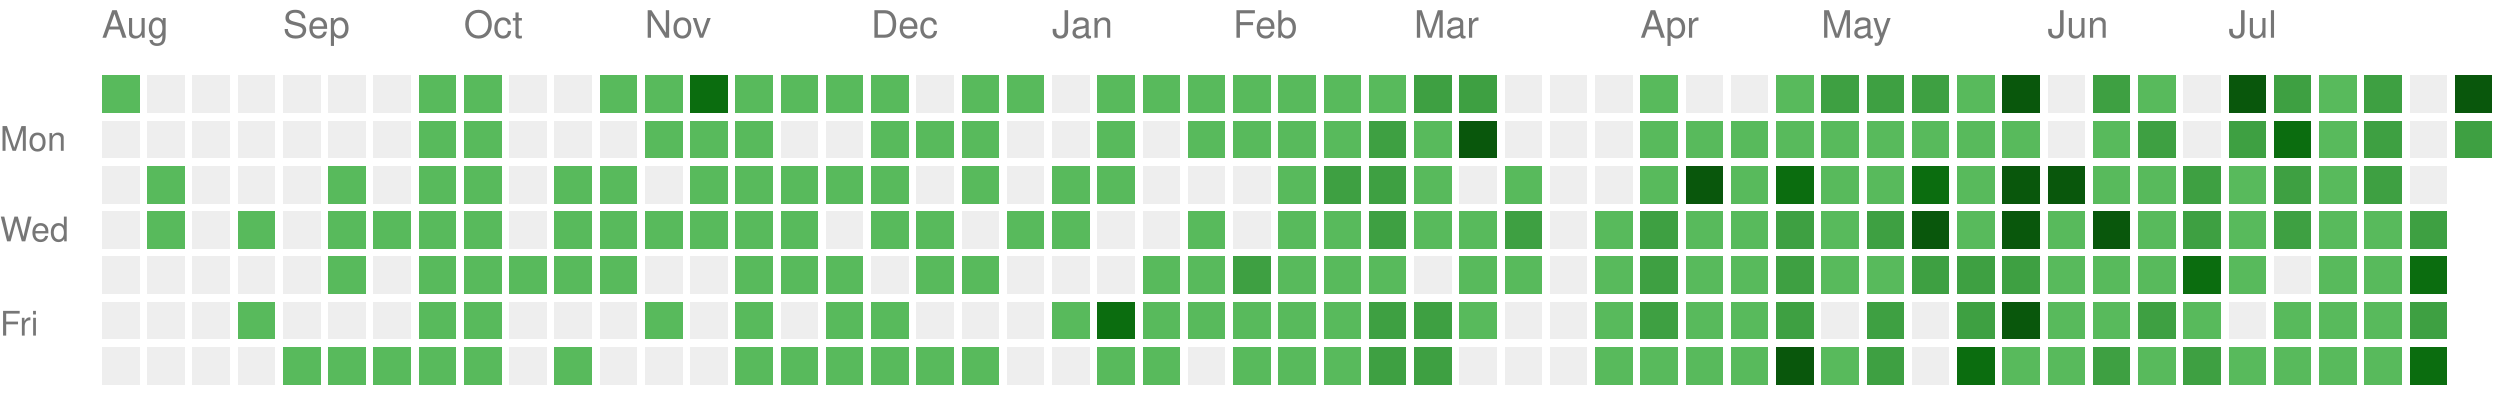
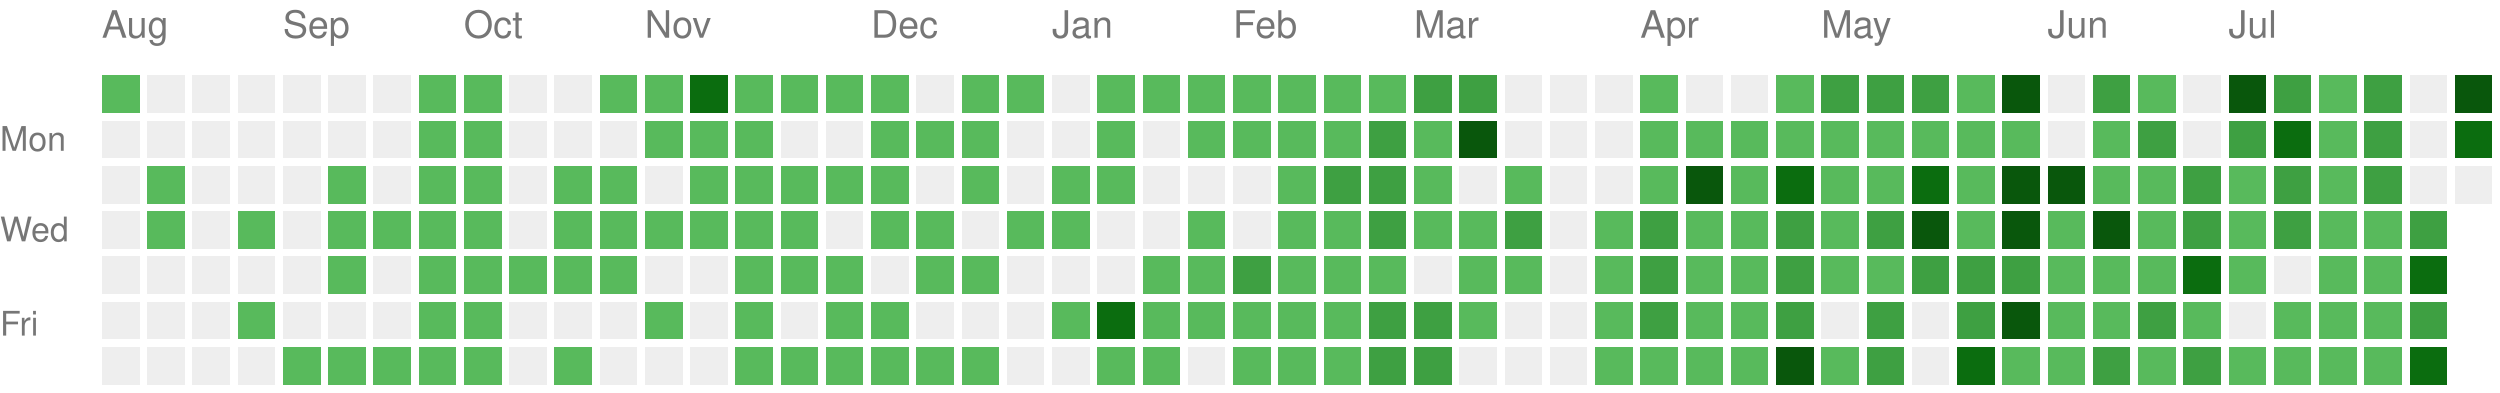
<svg xmlns="http://www.w3.org/2000/svg" version="1.1" width="663" height="104">
  <rect style="fill:#58ba5c;shape-rendering:crispedges;" data-score="1" data-date="2025-08-10" x="27" y="20" width="10" height="10" />
  <rect style="fill:#EEEEEE;shape-rendering:crispedges;" data-score="0" data-date="2025-08-17" x="39" y="20" width="10" height="10" />
  <rect style="fill:#EEEEEE;shape-rendering:crispedges;" data-score="0" data-date="2025-08-24" x="51" y="20" width="10" height="10" />
  <rect style="fill:#EEEEEE;shape-rendering:crispedges;" data-score="0" data-date="2025-08-31" x="63" y="20" width="10" height="10" />
  <rect style="fill:#EEEEEE;shape-rendering:crispedges;" data-score="0" data-date="2025-09-07" x="75" y="20" width="10" height="10" />
  <rect style="fill:#EEEEEE;shape-rendering:crispedges;" data-score="0" data-date="2025-09-14" x="87" y="20" width="10" height="10" />
  <rect style="fill:#EEEEEE;shape-rendering:crispedges;" data-score="0" data-date="2025-09-21" x="99" y="20" width="10" height="10" />
  <rect style="fill:#58ba5c;shape-rendering:crispedges;" data-score="1" data-date="2025-09-28" x="111" y="20" width="10" height="10" />
  <rect style="fill:#58ba5c;shape-rendering:crispedges;" data-score="1" data-date="2025-10-05" x="123" y="20" width="10" height="10" />
  <rect style="fill:#EEEEEE;shape-rendering:crispedges;" data-score="0" data-date="2025-10-12" x="135" y="20" width="10" height="10" />
  <rect style="fill:#EEEEEE;shape-rendering:crispedges;" data-score="0" data-date="2025-10-19" x="147" y="20" width="10" height="10" />
  <rect style="fill:#58ba5c;shape-rendering:crispedges;" data-score="1" data-date="2025-10-26" x="159" y="20" width="10" height="10" />
  <rect style="fill:#58ba5c;shape-rendering:crispedges;" data-score="1" data-date="2025-11-02" x="171" y="20" width="10" height="10" />
  <rect style="fill:#0b6d0f;shape-rendering:crispedges;" data-score="3" data-date="2025-11-09" x="183" y="20" width="10" height="10" />
  <rect style="fill:#58ba5c;shape-rendering:crispedges;" data-score="1" data-date="2025-11-16" x="195" y="20" width="10" height="10" />
  <rect style="fill:#58ba5c;shape-rendering:crispedges;" data-score="1" data-date="2025-11-23" x="207" y="20" width="10" height="10" />
  <rect style="fill:#58ba5c;shape-rendering:crispedges;" data-score="1" data-date="2025-11-30" x="219" y="20" width="10" height="10" />
  <rect style="fill:#58ba5c;shape-rendering:crispedges;" data-score="1" data-date="2025-12-07" x="231" y="20" width="10" height="10" />
  <rect style="fill:#EEEEEE;shape-rendering:crispedges;" data-score="0" data-date="2025-12-14" x="243" y="20" width="10" height="10" />
  <rect style="fill:#58ba5c;shape-rendering:crispedges;" data-score="1" data-date="2025-12-21" x="255" y="20" width="10" height="10" />
  <rect style="fill:#58ba5c;shape-rendering:crispedges;" data-score="1" data-date="2025-12-28" x="267" y="20" width="10" height="10" />
  <rect style="fill:#EEEEEE;shape-rendering:crispedges;" data-score="0" data-date="2026-01-04" x="279" y="20" width="10" height="10" />
  <rect style="fill:#58ba5c;shape-rendering:crispedges;" data-score="1" data-date="2026-01-11" x="291" y="20" width="10" height="10" />
  <rect style="fill:#58ba5c;shape-rendering:crispedges;" data-score="1" data-date="2026-01-18" x="303" y="20" width="10" height="10" />
  <rect style="fill:#58ba5c;shape-rendering:crispedges;" data-score="1" data-date="2026-01-25" x="315" y="20" width="10" height="10" />
  <rect style="fill:#58ba5c;shape-rendering:crispedges;" data-score="1" data-date="2026-02-01" x="327" y="20" width="10" height="10" />
  <rect style="fill:#58ba5c;shape-rendering:crispedges;" data-score="1" data-date="2026-02-08" x="339" y="20" width="10" height="10" />
  <rect style="fill:#58ba5c;shape-rendering:crispedges;" data-score="1" data-date="2026-02-15" x="351" y="20" width="10" height="10" />
  <rect style="fill:#58ba5c;shape-rendering:crispedges;" data-score="1" data-date="2026-02-22" x="363" y="20" width="10" height="10" />
  <rect style="fill:#3ea042;shape-rendering:crispedges;" data-score="2" data-date="2026-03-01" x="375" y="20" width="10" height="10" />
  <rect style="fill:#3ea042;shape-rendering:crispedges;" data-score="2" data-date="2026-03-08" x="387" y="20" width="10" height="10" />
  <rect style="fill:#EEEEEE;shape-rendering:crispedges;" data-score="0" data-date="2026-03-15" x="399" y="20" width="10" height="10" />
  <rect style="fill:#EEEEEE;shape-rendering:crispedges;" data-score="0" data-date="2026-03-22" x="411" y="20" width="10" height="10" />
  <rect style="fill:#EEEEEE;shape-rendering:crispedges;" data-score="0" data-date="2026-03-29" x="423" y="20" width="10" height="10" />
  <rect style="fill:#58ba5c;shape-rendering:crispedges;" data-score="1" data-date="2026-04-05" x="435" y="20" width="10" height="10" />
  <rect style="fill:#EEEEEE;shape-rendering:crispedges;" data-score="0" data-date="2026-04-12" x="447" y="20" width="10" height="10" />
  <rect style="fill:#EEEEEE;shape-rendering:crispedges;" data-score="0" data-date="2026-04-19" x="459" y="20" width="10" height="10" />
  <rect style="fill:#58ba5c;shape-rendering:crispedges;" data-score="1" data-date="2026-04-26" x="471" y="20" width="10" height="10" />
  <rect style="fill:#3ea042;shape-rendering:crispedges;" data-score="2" data-date="2026-05-03" x="483" y="20" width="10" height="10" />
  <rect style="fill:#3ea042;shape-rendering:crispedges;" data-score="2" data-date="2026-05-10" x="495" y="20" width="10" height="10" />
  <rect style="fill:#3ea042;shape-rendering:crispedges;" data-score="2" data-date="2026-05-17" x="507" y="20" width="10" height="10" />
  <rect style="fill:#58ba5c;shape-rendering:crispedges;" data-score="1" data-date="2026-05-24" x="519" y="20" width="10" height="10" />
  <rect style="fill:#09570c;shape-rendering:crispedges;" data-score="4" data-date="2026-05-31" x="531" y="20" width="10" height="10" />
  <rect style="fill:#EEEEEE;shape-rendering:crispedges;" data-score="0" data-date="2026-06-07" x="543" y="20" width="10" height="10" />
  <rect style="fill:#3ea042;shape-rendering:crispedges;" data-score="2" data-date="2026-06-14" x="555" y="20" width="10" height="10" />
  <rect style="fill:#58ba5c;shape-rendering:crispedges;" data-score="1" data-date="2026-06-21" x="567" y="20" width="10" height="10" />
  <rect style="fill:#EEEEEE;shape-rendering:crispedges;" data-score="0" data-date="2026-06-28" x="579" y="20" width="10" height="10" />
  <rect style="fill:#09570c;shape-rendering:crispedges;" data-score="4" data-date="2026-07-05" x="591" y="20" width="10" height="10" />
  <rect style="fill:#3ea042;shape-rendering:crispedges;" data-score="2" data-date="2026-07-12" x="603" y="20" width="10" height="10" />
  <rect style="fill:#58ba5c;shape-rendering:crispedges;" data-score="1" data-date="2026-07-19" x="615" y="20" width="10" height="10" />
  <rect style="fill:#3ea042;shape-rendering:crispedges;" data-score="2" data-date="2026-07-26" x="627" y="20" width="10" height="10" />
  <rect style="fill:#EEEEEE;shape-rendering:crispedges;" data-score="0" data-date="2026-08-02" x="639" y="20" width="10" height="10" />
  <rect style="fill:#09570c;shape-rendering:crispedges;" data-score="4" data-date="2026-08-09" x="651" y="20" width="10" height="10" />
  <rect style="fill:#EEEEEE;shape-rendering:crispedges;" data-score="0" data-date="2025-08-11" x="27" y="32" width="10" height="10" />
  <rect style="fill:#EEEEEE;shape-rendering:crispedges;" data-score="0" data-date="2025-08-18" x="39" y="32" width="10" height="10" />
  <rect style="fill:#EEEEEE;shape-rendering:crispedges;" data-score="0" data-date="2025-08-25" x="51" y="32" width="10" height="10" />
  <rect style="fill:#EEEEEE;shape-rendering:crispedges;" data-score="0" data-date="2025-09-01" x="63" y="32" width="10" height="10" />
  <rect style="fill:#EEEEEE;shape-rendering:crispedges;" data-score="0" data-date="2025-09-08" x="75" y="32" width="10" height="10" />
  <rect style="fill:#EEEEEE;shape-rendering:crispedges;" data-score="0" data-date="2025-09-15" x="87" y="32" width="10" height="10" />
  <rect style="fill:#EEEEEE;shape-rendering:crispedges;" data-score="0" data-date="2025-09-22" x="99" y="32" width="10" height="10" />
  <rect style="fill:#58ba5c;shape-rendering:crispedges;" data-score="1" data-date="2025-09-29" x="111" y="32" width="10" height="10" />
  <rect style="fill:#58ba5c;shape-rendering:crispedges;" data-score="1" data-date="2025-10-06" x="123" y="32" width="10" height="10" />
  <rect style="fill:#EEEEEE;shape-rendering:crispedges;" data-score="0" data-date="2025-10-13" x="135" y="32" width="10" height="10" />
  <rect style="fill:#EEEEEE;shape-rendering:crispedges;" data-score="0" data-date="2025-10-20" x="147" y="32" width="10" height="10" />
  <rect style="fill:#EEEEEE;shape-rendering:crispedges;" data-score="0" data-date="2025-10-27" x="159" y="32" width="10" height="10" />
  <rect style="fill:#58ba5c;shape-rendering:crispedges;" data-score="1" data-date="2025-11-03" x="171" y="32" width="10" height="10" />
  <rect style="fill:#58ba5c;shape-rendering:crispedges;" data-score="1" data-date="2025-11-10" x="183" y="32" width="10" height="10" />
  <rect style="fill:#58ba5c;shape-rendering:crispedges;" data-score="1" data-date="2025-11-17" x="195" y="32" width="10" height="10" />
  <rect style="fill:#EEEEEE;shape-rendering:crispedges;" data-score="0" data-date="2025-11-24" x="207" y="32" width="10" height="10" />
  <rect style="fill:#EEEEEE;shape-rendering:crispedges;" data-score="0" data-date="2025-12-01" x="219" y="32" width="10" height="10" />
  <rect style="fill:#58ba5c;shape-rendering:crispedges;" data-score="1" data-date="2025-12-08" x="231" y="32" width="10" height="10" />
  <rect style="fill:#58ba5c;shape-rendering:crispedges;" data-score="1" data-date="2025-12-15" x="243" y="32" width="10" height="10" />
  <rect style="fill:#58ba5c;shape-rendering:crispedges;" data-score="1" data-date="2025-12-22" x="255" y="32" width="10" height="10" />
  <rect style="fill:#EEEEEE;shape-rendering:crispedges;" data-score="0" data-date="2025-12-29" x="267" y="32" width="10" height="10" />
  <rect style="fill:#EEEEEE;shape-rendering:crispedges;" data-score="0" data-date="2026-01-05" x="279" y="32" width="10" height="10" />
  <rect style="fill:#58ba5c;shape-rendering:crispedges;" data-score="1" data-date="2026-01-12" x="291" y="32" width="10" height="10" />
  <rect style="fill:#EEEEEE;shape-rendering:crispedges;" data-score="0" data-date="2026-01-19" x="303" y="32" width="10" height="10" />
  <rect style="fill:#58ba5c;shape-rendering:crispedges;" data-score="1" data-date="2026-01-26" x="315" y="32" width="10" height="10" />
  <rect style="fill:#58ba5c;shape-rendering:crispedges;" data-score="1" data-date="2026-02-02" x="327" y="32" width="10" height="10" />
  <rect style="fill:#58ba5c;shape-rendering:crispedges;" data-score="1" data-date="2026-02-09" x="339" y="32" width="10" height="10" />
  <rect style="fill:#58ba5c;shape-rendering:crispedges;" data-score="1" data-date="2026-02-16" x="351" y="32" width="10" height="10" />
  <rect style="fill:#3ea042;shape-rendering:crispedges;" data-score="2" data-date="2026-02-23" x="363" y="32" width="10" height="10" />
  <rect style="fill:#58ba5c;shape-rendering:crispedges;" data-score="1" data-date="2026-03-02" x="375" y="32" width="10" height="10" />
  <rect style="fill:#09570c;shape-rendering:crispedges;" data-score="4" data-date="2026-03-09" x="387" y="32" width="10" height="10" />
  <rect style="fill:#EEEEEE;shape-rendering:crispedges;" data-score="0" data-date="2026-03-16" x="399" y="32" width="10" height="10" />
  <rect style="fill:#EEEEEE;shape-rendering:crispedges;" data-score="0" data-date="2026-03-23" x="411" y="32" width="10" height="10" />
  <rect style="fill:#EEEEEE;shape-rendering:crispedges;" data-score="0" data-date="2026-03-30" x="423" y="32" width="10" height="10" />
  <rect style="fill:#58ba5c;shape-rendering:crispedges;" data-score="1" data-date="2026-04-06" x="435" y="32" width="10" height="10" />
  <rect style="fill:#58ba5c;shape-rendering:crispedges;" data-score="1" data-date="2026-04-13" x="447" y="32" width="10" height="10" />
  <rect style="fill:#58ba5c;shape-rendering:crispedges;" data-score="1" data-date="2026-04-20" x="459" y="32" width="10" height="10" />
  <rect style="fill:#58ba5c;shape-rendering:crispedges;" data-score="1" data-date="2026-04-27" x="471" y="32" width="10" height="10" />
  <rect style="fill:#58ba5c;shape-rendering:crispedges;" data-score="1" data-date="2026-05-04" x="483" y="32" width="10" height="10" />
  <rect style="fill:#58ba5c;shape-rendering:crispedges;" data-score="1" data-date="2026-05-11" x="495" y="32" width="10" height="10" />
  <rect style="fill:#58ba5c;shape-rendering:crispedges;" data-score="1" data-date="2026-05-18" x="507" y="32" width="10" height="10" />
  <rect style="fill:#58ba5c;shape-rendering:crispedges;" data-score="1" data-date="2026-05-25" x="519" y="32" width="10" height="10" />
  <rect style="fill:#58ba5c;shape-rendering:crispedges;" data-score="1" data-date="2026-06-01" x="531" y="32" width="10" height="10" />
  <rect style="fill:#EEEEEE;shape-rendering:crispedges;" data-score="0" data-date="2026-06-08" x="543" y="32" width="10" height="10" />
  <rect style="fill:#58ba5c;shape-rendering:crispedges;" data-score="1" data-date="2026-06-15" x="555" y="32" width="10" height="10" />
  <rect style="fill:#3ea042;shape-rendering:crispedges;" data-score="2" data-date="2026-06-22" x="567" y="32" width="10" height="10" />
  <rect style="fill:#EEEEEE;shape-rendering:crispedges;" data-score="0" data-date="2026-06-29" x="579" y="32" width="10" height="10" />
  <rect style="fill:#3ea042;shape-rendering:crispedges;" data-score="2" data-date="2026-07-06" x="591" y="32" width="10" height="10" />
  <rect style="fill:#0b6d0f;shape-rendering:crispedges;" data-score="3" data-date="2026-07-13" x="603" y="32" width="10" height="10" />
  <rect style="fill:#58ba5c;shape-rendering:crispedges;" data-score="1" data-date="2026-07-20" x="615" y="32" width="10" height="10" />
  <rect style="fill:#3ea042;shape-rendering:crispedges;" data-score="2" data-date="2026-07-27" x="627" y="32" width="10" height="10" />
  <rect style="fill:#EEEEEE;shape-rendering:crispedges;" data-score="0" data-date="2026-08-03" x="639" y="32" width="10" height="10" />
-   <rect style="fill:#3ea042;shape-rendering:crispedges;" data-score="2" data-date="2026-08-10" x="651" y="32" width="10" height="10" />
+   <rect style="fill:#0b6d0f;shape-rendering:crispedges;" data-score="3" data-date="2026-08-10" x="651" y="32" width="10" height="10" />
  <rect style="fill:#EEEEEE;shape-rendering:crispedges;" data-score="0" data-date="2025-08-12" x="27" y="44" width="10" height="10" />
  <rect style="fill:#58ba5c;shape-rendering:crispedges;" data-score="1" data-date="2025-08-19" x="39" y="44" width="10" height="10" />
  <rect style="fill:#EEEEEE;shape-rendering:crispedges;" data-score="0" data-date="2025-08-26" x="51" y="44" width="10" height="10" />
  <rect style="fill:#EEEEEE;shape-rendering:crispedges;" data-score="0" data-date="2025-09-02" x="63" y="44" width="10" height="10" />
  <rect style="fill:#EEEEEE;shape-rendering:crispedges;" data-score="0" data-date="2025-09-09" x="75" y="44" width="10" height="10" />
  <rect style="fill:#58ba5c;shape-rendering:crispedges;" data-score="1" data-date="2025-09-16" x="87" y="44" width="10" height="10" />
  <rect style="fill:#EEEEEE;shape-rendering:crispedges;" data-score="0" data-date="2025-09-23" x="99" y="44" width="10" height="10" />
  <rect style="fill:#58ba5c;shape-rendering:crispedges;" data-score="1" data-date="2025-09-30" x="111" y="44" width="10" height="10" />
  <rect style="fill:#58ba5c;shape-rendering:crispedges;" data-score="1" data-date="2025-10-07" x="123" y="44" width="10" height="10" />
  <rect style="fill:#EEEEEE;shape-rendering:crispedges;" data-score="0" data-date="2025-10-14" x="135" y="44" width="10" height="10" />
  <rect style="fill:#58ba5c;shape-rendering:crispedges;" data-score="1" data-date="2025-10-21" x="147" y="44" width="10" height="10" />
  <rect style="fill:#58ba5c;shape-rendering:crispedges;" data-score="1" data-date="2025-10-28" x="159" y="44" width="10" height="10" />
  <rect style="fill:#EEEEEE;shape-rendering:crispedges;" data-score="0" data-date="2025-11-04" x="171" y="44" width="10" height="10" />
  <rect style="fill:#58ba5c;shape-rendering:crispedges;" data-score="1" data-date="2025-11-11" x="183" y="44" width="10" height="10" />
  <rect style="fill:#58ba5c;shape-rendering:crispedges;" data-score="1" data-date="2025-11-18" x="195" y="44" width="10" height="10" />
  <rect style="fill:#58ba5c;shape-rendering:crispedges;" data-score="1" data-date="2025-11-25" x="207" y="44" width="10" height="10" />
  <rect style="fill:#58ba5c;shape-rendering:crispedges;" data-score="1" data-date="2025-12-02" x="219" y="44" width="10" height="10" />
  <rect style="fill:#58ba5c;shape-rendering:crispedges;" data-score="1" data-date="2025-12-09" x="231" y="44" width="10" height="10" />
  <rect style="fill:#EEEEEE;shape-rendering:crispedges;" data-score="0" data-date="2025-12-16" x="243" y="44" width="10" height="10" />
  <rect style="fill:#58ba5c;shape-rendering:crispedges;" data-score="1" data-date="2025-12-23" x="255" y="44" width="10" height="10" />
  <rect style="fill:#EEEEEE;shape-rendering:crispedges;" data-score="0" data-date="2025-12-30" x="267" y="44" width="10" height="10" />
  <rect style="fill:#58ba5c;shape-rendering:crispedges;" data-score="1" data-date="2026-01-06" x="279" y="44" width="10" height="10" />
  <rect style="fill:#58ba5c;shape-rendering:crispedges;" data-score="1" data-date="2026-01-13" x="291" y="44" width="10" height="10" />
  <rect style="fill:#EEEEEE;shape-rendering:crispedges;" data-score="0" data-date="2026-01-20" x="303" y="44" width="10" height="10" />
  <rect style="fill:#EEEEEE;shape-rendering:crispedges;" data-score="0" data-date="2026-01-27" x="315" y="44" width="10" height="10" />
  <rect style="fill:#EEEEEE;shape-rendering:crispedges;" data-score="0" data-date="2026-02-03" x="327" y="44" width="10" height="10" />
  <rect style="fill:#58ba5c;shape-rendering:crispedges;" data-score="1" data-date="2026-02-10" x="339" y="44" width="10" height="10" />
  <rect style="fill:#3ea042;shape-rendering:crispedges;" data-score="2" data-date="2026-02-17" x="351" y="44" width="10" height="10" />
  <rect style="fill:#3ea042;shape-rendering:crispedges;" data-score="2" data-date="2026-02-24" x="363" y="44" width="10" height="10" />
  <rect style="fill:#58ba5c;shape-rendering:crispedges;" data-score="1" data-date="2026-03-03" x="375" y="44" width="10" height="10" />
  <rect style="fill:#EEEEEE;shape-rendering:crispedges;" data-score="0" data-date="2026-03-10" x="387" y="44" width="10" height="10" />
  <rect style="fill:#58ba5c;shape-rendering:crispedges;" data-score="1" data-date="2026-03-17" x="399" y="44" width="10" height="10" />
  <rect style="fill:#EEEEEE;shape-rendering:crispedges;" data-score="0" data-date="2026-03-24" x="411" y="44" width="10" height="10" />
  <rect style="fill:#EEEEEE;shape-rendering:crispedges;" data-score="0" data-date="2026-03-31" x="423" y="44" width="10" height="10" />
  <rect style="fill:#58ba5c;shape-rendering:crispedges;" data-score="1" data-date="2026-04-07" x="435" y="44" width="10" height="10" />
  <rect style="fill:#09570c;shape-rendering:crispedges;" data-score="4" data-date="2026-04-14" x="447" y="44" width="10" height="10" />
  <rect style="fill:#58ba5c;shape-rendering:crispedges;" data-score="1" data-date="2026-04-21" x="459" y="44" width="10" height="10" />
  <rect style="fill:#0b6d0f;shape-rendering:crispedges;" data-score="3" data-date="2026-04-28" x="471" y="44" width="10" height="10" />
  <rect style="fill:#58ba5c;shape-rendering:crispedges;" data-score="1" data-date="2026-05-05" x="483" y="44" width="10" height="10" />
  <rect style="fill:#58ba5c;shape-rendering:crispedges;" data-score="1" data-date="2026-05-12" x="495" y="44" width="10" height="10" />
  <rect style="fill:#0b6d0f;shape-rendering:crispedges;" data-score="3" data-date="2026-05-19" x="507" y="44" width="10" height="10" />
  <rect style="fill:#58ba5c;shape-rendering:crispedges;" data-score="1" data-date="2026-05-26" x="519" y="44" width="10" height="10" />
  <rect style="fill:#09570c;shape-rendering:crispedges;" data-score="4" data-date="2026-06-02" x="531" y="44" width="10" height="10" />
  <rect style="fill:#09570c;shape-rendering:crispedges;" data-score="4" data-date="2026-06-09" x="543" y="44" width="10" height="10" />
  <rect style="fill:#58ba5c;shape-rendering:crispedges;" data-score="1" data-date="2026-06-16" x="555" y="44" width="10" height="10" />
  <rect style="fill:#58ba5c;shape-rendering:crispedges;" data-score="1" data-date="2026-06-23" x="567" y="44" width="10" height="10" />
  <rect style="fill:#3ea042;shape-rendering:crispedges;" data-score="2" data-date="2026-06-30" x="579" y="44" width="10" height="10" />
  <rect style="fill:#58ba5c;shape-rendering:crispedges;" data-score="1" data-date="2026-07-07" x="591" y="44" width="10" height="10" />
  <rect style="fill:#3ea042;shape-rendering:crispedges;" data-score="2" data-date="2026-07-14" x="603" y="44" width="10" height="10" />
  <rect style="fill:#58ba5c;shape-rendering:crispedges;" data-score="1" data-date="2026-07-21" x="615" y="44" width="10" height="10" />
  <rect style="fill:#3ea042;shape-rendering:crispedges;" data-score="2" data-date="2026-07-28" x="627" y="44" width="10" height="10" />
  <rect style="fill:#EEEEEE;shape-rendering:crispedges;" data-score="0" data-date="2026-08-04" x="639" y="44" width="10" height="10" />
+   <rect style="fill:#EEEEEE;shape-rendering:crispedges;" data-score="0" data-date="2026-08-11" x="651" y="44" width="10" height="10" />
  <rect style="fill:#EEEEEE;shape-rendering:crispedges;" data-score="0" data-date="2025-08-13" x="27" y="56" width="10" height="10" />
  <rect style="fill:#58ba5c;shape-rendering:crispedges;" data-score="1" data-date="2025-08-20" x="39" y="56" width="10" height="10" />
  <rect style="fill:#EEEEEE;shape-rendering:crispedges;" data-score="0" data-date="2025-08-27" x="51" y="56" width="10" height="10" />
  <rect style="fill:#58ba5c;shape-rendering:crispedges;" data-score="1" data-date="2025-09-03" x="63" y="56" width="10" height="10" />
  <rect style="fill:#EEEEEE;shape-rendering:crispedges;" data-score="0" data-date="2025-09-10" x="75" y="56" width="10" height="10" />
  <rect style="fill:#58ba5c;shape-rendering:crispedges;" data-score="1" data-date="2025-09-17" x="87" y="56" width="10" height="10" />
  <rect style="fill:#58ba5c;shape-rendering:crispedges;" data-score="1" data-date="2025-09-24" x="99" y="56" width="10" height="10" />
  <rect style="fill:#58ba5c;shape-rendering:crispedges;" data-score="1" data-date="2025-10-01" x="111" y="56" width="10" height="10" />
  <rect style="fill:#58ba5c;shape-rendering:crispedges;" data-score="1" data-date="2025-10-08" x="123" y="56" width="10" height="10" />
  <rect style="fill:#EEEEEE;shape-rendering:crispedges;" data-score="0" data-date="2025-10-15" x="135" y="56" width="10" height="10" />
  <rect style="fill:#58ba5c;shape-rendering:crispedges;" data-score="1" data-date="2025-10-22" x="147" y="56" width="10" height="10" />
  <rect style="fill:#58ba5c;shape-rendering:crispedges;" data-score="1" data-date="2025-10-29" x="159" y="56" width="10" height="10" />
  <rect style="fill:#58ba5c;shape-rendering:crispedges;" data-score="1" data-date="2025-11-05" x="171" y="56" width="10" height="10" />
  <rect style="fill:#58ba5c;shape-rendering:crispedges;" data-score="1" data-date="2025-11-12" x="183" y="56" width="10" height="10" />
  <rect style="fill:#58ba5c;shape-rendering:crispedges;" data-score="1" data-date="2025-11-19" x="195" y="56" width="10" height="10" />
  <rect style="fill:#58ba5c;shape-rendering:crispedges;" data-score="1" data-date="2025-11-26" x="207" y="56" width="10" height="10" />
  <rect style="fill:#EEEEEE;shape-rendering:crispedges;" data-score="0" data-date="2025-12-03" x="219" y="56" width="10" height="10" />
  <rect style="fill:#58ba5c;shape-rendering:crispedges;" data-score="1" data-date="2025-12-10" x="231" y="56" width="10" height="10" />
  <rect style="fill:#58ba5c;shape-rendering:crispedges;" data-score="1" data-date="2025-12-17" x="243" y="56" width="10" height="10" />
  <rect style="fill:#EEEEEE;shape-rendering:crispedges;" data-score="0" data-date="2025-12-24" x="255" y="56" width="10" height="10" />
  <rect style="fill:#58ba5c;shape-rendering:crispedges;" data-score="1" data-date="2025-12-31" x="267" y="56" width="10" height="10" />
  <rect style="fill:#58ba5c;shape-rendering:crispedges;" data-score="1" data-date="2026-01-07" x="279" y="56" width="10" height="10" />
  <rect style="fill:#EEEEEE;shape-rendering:crispedges;" data-score="0" data-date="2026-01-14" x="291" y="56" width="10" height="10" />
  <rect style="fill:#EEEEEE;shape-rendering:crispedges;" data-score="0" data-date="2026-01-21" x="303" y="56" width="10" height="10" />
  <rect style="fill:#58ba5c;shape-rendering:crispedges;" data-score="1" data-date="2026-01-28" x="315" y="56" width="10" height="10" />
  <rect style="fill:#EEEEEE;shape-rendering:crispedges;" data-score="0" data-date="2026-02-04" x="327" y="56" width="10" height="10" />
  <rect style="fill:#58ba5c;shape-rendering:crispedges;" data-score="1" data-date="2026-02-11" x="339" y="56" width="10" height="10" />
  <rect style="fill:#58ba5c;shape-rendering:crispedges;" data-score="1" data-date="2026-02-18" x="351" y="56" width="10" height="10" />
  <rect style="fill:#3ea042;shape-rendering:crispedges;" data-score="2" data-date="2026-02-25" x="363" y="56" width="10" height="10" />
  <rect style="fill:#58ba5c;shape-rendering:crispedges;" data-score="1" data-date="2026-03-04" x="375" y="56" width="10" height="10" />
  <rect style="fill:#58ba5c;shape-rendering:crispedges;" data-score="1" data-date="2026-03-11" x="387" y="56" width="10" height="10" />
  <rect style="fill:#3ea042;shape-rendering:crispedges;" data-score="2" data-date="2026-03-18" x="399" y="56" width="10" height="10" />
  <rect style="fill:#EEEEEE;shape-rendering:crispedges;" data-score="0" data-date="2026-03-25" x="411" y="56" width="10" height="10" />
  <rect style="fill:#58ba5c;shape-rendering:crispedges;" data-score="1" data-date="2026-04-01" x="423" y="56" width="10" height="10" />
  <rect style="fill:#3ea042;shape-rendering:crispedges;" data-score="2" data-date="2026-04-08" x="435" y="56" width="10" height="10" />
  <rect style="fill:#58ba5c;shape-rendering:crispedges;" data-score="1" data-date="2026-04-15" x="447" y="56" width="10" height="10" />
  <rect style="fill:#58ba5c;shape-rendering:crispedges;" data-score="1" data-date="2026-04-22" x="459" y="56" width="10" height="10" />
  <rect style="fill:#3ea042;shape-rendering:crispedges;" data-score="2" data-date="2026-04-29" x="471" y="56" width="10" height="10" />
  <rect style="fill:#58ba5c;shape-rendering:crispedges;" data-score="1" data-date="2026-05-06" x="483" y="56" width="10" height="10" />
  <rect style="fill:#3ea042;shape-rendering:crispedges;" data-score="2" data-date="2026-05-13" x="495" y="56" width="10" height="10" />
  <rect style="fill:#09570c;shape-rendering:crispedges;" data-score="4" data-date="2026-05-20" x="507" y="56" width="10" height="10" />
  <rect style="fill:#58ba5c;shape-rendering:crispedges;" data-score="1" data-date="2026-05-27" x="519" y="56" width="10" height="10" />
  <rect style="fill:#09570c;shape-rendering:crispedges;" data-score="4" data-date="2026-06-03" x="531" y="56" width="10" height="10" />
  <rect style="fill:#58ba5c;shape-rendering:crispedges;" data-score="1" data-date="2026-06-10" x="543" y="56" width="10" height="10" />
  <rect style="fill:#09570c;shape-rendering:crispedges;" data-score="4" data-date="2026-06-17" x="555" y="56" width="10" height="10" />
  <rect style="fill:#58ba5c;shape-rendering:crispedges;" data-score="1" data-date="2026-06-24" x="567" y="56" width="10" height="10" />
  <rect style="fill:#3ea042;shape-rendering:crispedges;" data-score="2" data-date="2026-07-01" x="579" y="56" width="10" height="10" />
  <rect style="fill:#58ba5c;shape-rendering:crispedges;" data-score="1" data-date="2026-07-08" x="591" y="56" width="10" height="10" />
  <rect style="fill:#3ea042;shape-rendering:crispedges;" data-score="2" data-date="2026-07-15" x="603" y="56" width="10" height="10" />
  <rect style="fill:#58ba5c;shape-rendering:crispedges;" data-score="1" data-date="2026-07-22" x="615" y="56" width="10" height="10" />
  <rect style="fill:#58ba5c;shape-rendering:crispedges;" data-score="1" data-date="2026-07-29" x="627" y="56" width="10" height="10" />
  <rect style="fill:#3ea042;shape-rendering:crispedges;" data-score="2" data-date="2026-08-05" x="639" y="56" width="10" height="10" />
  <rect style="fill:#EEEEEE;shape-rendering:crispedges;" data-score="0" data-date="2025-08-14" x="27" y="68" width="10" height="10" />
  <rect style="fill:#EEEEEE;shape-rendering:crispedges;" data-score="0" data-date="2025-08-21" x="39" y="68" width="10" height="10" />
  <rect style="fill:#EEEEEE;shape-rendering:crispedges;" data-score="0" data-date="2025-08-28" x="51" y="68" width="10" height="10" />
  <rect style="fill:#EEEEEE;shape-rendering:crispedges;" data-score="0" data-date="2025-09-04" x="63" y="68" width="10" height="10" />
  <rect style="fill:#EEEEEE;shape-rendering:crispedges;" data-score="0" data-date="2025-09-11" x="75" y="68" width="10" height="10" />
  <rect style="fill:#58ba5c;shape-rendering:crispedges;" data-score="1" data-date="2025-09-18" x="87" y="68" width="10" height="10" />
  <rect style="fill:#EEEEEE;shape-rendering:crispedges;" data-score="0" data-date="2025-09-25" x="99" y="68" width="10" height="10" />
  <rect style="fill:#58ba5c;shape-rendering:crispedges;" data-score="1" data-date="2025-10-02" x="111" y="68" width="10" height="10" />
  <rect style="fill:#58ba5c;shape-rendering:crispedges;" data-score="1" data-date="2025-10-09" x="123" y="68" width="10" height="10" />
  <rect style="fill:#58ba5c;shape-rendering:crispedges;" data-score="1" data-date="2025-10-16" x="135" y="68" width="10" height="10" />
  <rect style="fill:#58ba5c;shape-rendering:crispedges;" data-score="1" data-date="2025-10-23" x="147" y="68" width="10" height="10" />
  <rect style="fill:#58ba5c;shape-rendering:crispedges;" data-score="1" data-date="2025-10-30" x="159" y="68" width="10" height="10" />
  <rect style="fill:#EEEEEE;shape-rendering:crispedges;" data-score="0" data-date="2025-11-06" x="171" y="68" width="10" height="10" />
  <rect style="fill:#EEEEEE;shape-rendering:crispedges;" data-score="0" data-date="2025-11-13" x="183" y="68" width="10" height="10" />
  <rect style="fill:#58ba5c;shape-rendering:crispedges;" data-score="1" data-date="2025-11-20" x="195" y="68" width="10" height="10" />
  <rect style="fill:#58ba5c;shape-rendering:crispedges;" data-score="1" data-date="2025-11-27" x="207" y="68" width="10" height="10" />
  <rect style="fill:#58ba5c;shape-rendering:crispedges;" data-score="1" data-date="2025-12-04" x="219" y="68" width="10" height="10" />
  <rect style="fill:#EEEEEE;shape-rendering:crispedges;" data-score="0" data-date="2025-12-11" x="231" y="68" width="10" height="10" />
  <rect style="fill:#58ba5c;shape-rendering:crispedges;" data-score="1" data-date="2025-12-18" x="243" y="68" width="10" height="10" />
  <rect style="fill:#58ba5c;shape-rendering:crispedges;" data-score="1" data-date="2025-12-25" x="255" y="68" width="10" height="10" />
  <rect style="fill:#EEEEEE;shape-rendering:crispedges;" data-score="0" data-date="2026-01-01" x="267" y="68" width="10" height="10" />
  <rect style="fill:#EEEEEE;shape-rendering:crispedges;" data-score="0" data-date="2026-01-08" x="279" y="68" width="10" height="10" />
  <rect style="fill:#EEEEEE;shape-rendering:crispedges;" data-score="0" data-date="2026-01-15" x="291" y="68" width="10" height="10" />
  <rect style="fill:#58ba5c;shape-rendering:crispedges;" data-score="1" data-date="2026-01-22" x="303" y="68" width="10" height="10" />
  <rect style="fill:#58ba5c;shape-rendering:crispedges;" data-score="1" data-date="2026-01-29" x="315" y="68" width="10" height="10" />
  <rect style="fill:#3ea042;shape-rendering:crispedges;" data-score="2" data-date="2026-02-05" x="327" y="68" width="10" height="10" />
  <rect style="fill:#58ba5c;shape-rendering:crispedges;" data-score="1" data-date="2026-02-12" x="339" y="68" width="10" height="10" />
  <rect style="fill:#58ba5c;shape-rendering:crispedges;" data-score="1" data-date="2026-02-19" x="351" y="68" width="10" height="10" />
  <rect style="fill:#58ba5c;shape-rendering:crispedges;" data-score="1" data-date="2026-02-26" x="363" y="68" width="10" height="10" />
  <rect style="fill:#EEEEEE;shape-rendering:crispedges;" data-score="0" data-date="2026-03-05" x="375" y="68" width="10" height="10" />
  <rect style="fill:#58ba5c;shape-rendering:crispedges;" data-score="1" data-date="2026-03-12" x="387" y="68" width="10" height="10" />
  <rect style="fill:#58ba5c;shape-rendering:crispedges;" data-score="1" data-date="2026-03-19" x="399" y="68" width="10" height="10" />
  <rect style="fill:#EEEEEE;shape-rendering:crispedges;" data-score="0" data-date="2026-03-26" x="411" y="68" width="10" height="10" />
  <rect style="fill:#58ba5c;shape-rendering:crispedges;" data-score="1" data-date="2026-04-02" x="423" y="68" width="10" height="10" />
  <rect style="fill:#3ea042;shape-rendering:crispedges;" data-score="2" data-date="2026-04-09" x="435" y="68" width="10" height="10" />
  <rect style="fill:#58ba5c;shape-rendering:crispedges;" data-score="1" data-date="2026-04-16" x="447" y="68" width="10" height="10" />
  <rect style="fill:#58ba5c;shape-rendering:crispedges;" data-score="1" data-date="2026-04-23" x="459" y="68" width="10" height="10" />
  <rect style="fill:#3ea042;shape-rendering:crispedges;" data-score="2" data-date="2026-04-30" x="471" y="68" width="10" height="10" />
  <rect style="fill:#58ba5c;shape-rendering:crispedges;" data-score="1" data-date="2026-05-07" x="483" y="68" width="10" height="10" />
  <rect style="fill:#58ba5c;shape-rendering:crispedges;" data-score="1" data-date="2026-05-14" x="495" y="68" width="10" height="10" />
  <rect style="fill:#3ea042;shape-rendering:crispedges;" data-score="2" data-date="2026-05-21" x="507" y="68" width="10" height="10" />
  <rect style="fill:#3ea042;shape-rendering:crispedges;" data-score="2" data-date="2026-05-28" x="519" y="68" width="10" height="10" />
  <rect style="fill:#3ea042;shape-rendering:crispedges;" data-score="2" data-date="2026-06-04" x="531" y="68" width="10" height="10" />
  <rect style="fill:#58ba5c;shape-rendering:crispedges;" data-score="1" data-date="2026-06-11" x="543" y="68" width="10" height="10" />
  <rect style="fill:#58ba5c;shape-rendering:crispedges;" data-score="1" data-date="2026-06-18" x="555" y="68" width="10" height="10" />
  <rect style="fill:#58ba5c;shape-rendering:crispedges;" data-score="1" data-date="2026-06-25" x="567" y="68" width="10" height="10" />
  <rect style="fill:#0b6d0f;shape-rendering:crispedges;" data-score="3" data-date="2026-07-02" x="579" y="68" width="10" height="10" />
  <rect style="fill:#58ba5c;shape-rendering:crispedges;" data-score="1" data-date="2026-07-09" x="591" y="68" width="10" height="10" />
  <rect style="fill:#EEEEEE;shape-rendering:crispedges;" data-score="0" data-date="2026-07-16" x="603" y="68" width="10" height="10" />
  <rect style="fill:#58ba5c;shape-rendering:crispedges;" data-score="1" data-date="2026-07-23" x="615" y="68" width="10" height="10" />
  <rect style="fill:#58ba5c;shape-rendering:crispedges;" data-score="1" data-date="2026-07-30" x="627" y="68" width="10" height="10" />
  <rect style="fill:#0b6d0f;shape-rendering:crispedges;" data-score="3" data-date="2026-08-06" x="639" y="68" width="10" height="10" />
  <rect style="fill:#EEEEEE;shape-rendering:crispedges;" data-score="0" data-date="2025-08-15" x="27" y="80" width="10" height="10" />
  <rect style="fill:#EEEEEE;shape-rendering:crispedges;" data-score="0" data-date="2025-08-22" x="39" y="80" width="10" height="10" />
  <rect style="fill:#EEEEEE;shape-rendering:crispedges;" data-score="0" data-date="2025-08-29" x="51" y="80" width="10" height="10" />
  <rect style="fill:#58ba5c;shape-rendering:crispedges;" data-score="1" data-date="2025-09-05" x="63" y="80" width="10" height="10" />
  <rect style="fill:#EEEEEE;shape-rendering:crispedges;" data-score="0" data-date="2025-09-12" x="75" y="80" width="10" height="10" />
  <rect style="fill:#EEEEEE;shape-rendering:crispedges;" data-score="0" data-date="2025-09-19" x="87" y="80" width="10" height="10" />
  <rect style="fill:#EEEEEE;shape-rendering:crispedges;" data-score="0" data-date="2025-09-26" x="99" y="80" width="10" height="10" />
  <rect style="fill:#58ba5c;shape-rendering:crispedges;" data-score="1" data-date="2025-10-03" x="111" y="80" width="10" height="10" />
  <rect style="fill:#58ba5c;shape-rendering:crispedges;" data-score="1" data-date="2025-10-10" x="123" y="80" width="10" height="10" />
  <rect style="fill:#EEEEEE;shape-rendering:crispedges;" data-score="0" data-date="2025-10-17" x="135" y="80" width="10" height="10" />
  <rect style="fill:#EEEEEE;shape-rendering:crispedges;" data-score="0" data-date="2025-10-24" x="147" y="80" width="10" height="10" />
  <rect style="fill:#EEEEEE;shape-rendering:crispedges;" data-score="0" data-date="2025-10-31" x="159" y="80" width="10" height="10" />
  <rect style="fill:#58ba5c;shape-rendering:crispedges;" data-score="1" data-date="2025-11-07" x="171" y="80" width="10" height="10" />
  <rect style="fill:#EEEEEE;shape-rendering:crispedges;" data-score="0" data-date="2025-11-14" x="183" y="80" width="10" height="10" />
  <rect style="fill:#58ba5c;shape-rendering:crispedges;" data-score="1" data-date="2025-11-21" x="195" y="80" width="10" height="10" />
  <rect style="fill:#EEEEEE;shape-rendering:crispedges;" data-score="0" data-date="2025-11-28" x="207" y="80" width="10" height="10" />
  <rect style="fill:#58ba5c;shape-rendering:crispedges;" data-score="1" data-date="2025-12-05" x="219" y="80" width="10" height="10" />
  <rect style="fill:#58ba5c;shape-rendering:crispedges;" data-score="1" data-date="2025-12-12" x="231" y="80" width="10" height="10" />
  <rect style="fill:#EEEEEE;shape-rendering:crispedges;" data-score="0" data-date="2025-12-19" x="243" y="80" width="10" height="10" />
  <rect style="fill:#EEEEEE;shape-rendering:crispedges;" data-score="0" data-date="2025-12-26" x="255" y="80" width="10" height="10" />
  <rect style="fill:#EEEEEE;shape-rendering:crispedges;" data-score="0" data-date="2026-01-02" x="267" y="80" width="10" height="10" />
  <rect style="fill:#58ba5c;shape-rendering:crispedges;" data-score="1" data-date="2026-01-09" x="279" y="80" width="10" height="10" />
  <rect style="fill:#0b6d0f;shape-rendering:crispedges;" data-score="3" data-date="2026-01-16" x="291" y="80" width="10" height="10" />
  <rect style="fill:#58ba5c;shape-rendering:crispedges;" data-score="1" data-date="2026-01-23" x="303" y="80" width="10" height="10" />
  <rect style="fill:#58ba5c;shape-rendering:crispedges;" data-score="1" data-date="2026-01-30" x="315" y="80" width="10" height="10" />
  <rect style="fill:#58ba5c;shape-rendering:crispedges;" data-score="1" data-date="2026-02-06" x="327" y="80" width="10" height="10" />
  <rect style="fill:#58ba5c;shape-rendering:crispedges;" data-score="1" data-date="2026-02-13" x="339" y="80" width="10" height="10" />
  <rect style="fill:#58ba5c;shape-rendering:crispedges;" data-score="1" data-date="2026-02-20" x="351" y="80" width="10" height="10" />
  <rect style="fill:#3ea042;shape-rendering:crispedges;" data-score="2" data-date="2026-02-27" x="363" y="80" width="10" height="10" />
  <rect style="fill:#3ea042;shape-rendering:crispedges;" data-score="2" data-date="2026-03-06" x="375" y="80" width="10" height="10" />
  <rect style="fill:#58ba5c;shape-rendering:crispedges;" data-score="1" data-date="2026-03-13" x="387" y="80" width="10" height="10" />
  <rect style="fill:#EEEEEE;shape-rendering:crispedges;" data-score="0" data-date="2026-03-20" x="399" y="80" width="10" height="10" />
  <rect style="fill:#EEEEEE;shape-rendering:crispedges;" data-score="0" data-date="2026-03-27" x="411" y="80" width="10" height="10" />
  <rect style="fill:#58ba5c;shape-rendering:crispedges;" data-score="1" data-date="2026-04-03" x="423" y="80" width="10" height="10" />
  <rect style="fill:#3ea042;shape-rendering:crispedges;" data-score="2" data-date="2026-04-10" x="435" y="80" width="10" height="10" />
  <rect style="fill:#58ba5c;shape-rendering:crispedges;" data-score="1" data-date="2026-04-17" x="447" y="80" width="10" height="10" />
  <rect style="fill:#58ba5c;shape-rendering:crispedges;" data-score="1" data-date="2026-04-24" x="459" y="80" width="10" height="10" />
  <rect style="fill:#3ea042;shape-rendering:crispedges;" data-score="2" data-date="2026-05-01" x="471" y="80" width="10" height="10" />
  <rect style="fill:#EEEEEE;shape-rendering:crispedges;" data-score="0" data-date="2026-05-08" x="483" y="80" width="10" height="10" />
  <rect style="fill:#3ea042;shape-rendering:crispedges;" data-score="2" data-date="2026-05-15" x="495" y="80" width="10" height="10" />
  <rect style="fill:#EEEEEE;shape-rendering:crispedges;" data-score="0" data-date="2026-05-22" x="507" y="80" width="10" height="10" />
  <rect style="fill:#3ea042;shape-rendering:crispedges;" data-score="2" data-date="2026-05-29" x="519" y="80" width="10" height="10" />
  <rect style="fill:#09570c;shape-rendering:crispedges;" data-score="4" data-date="2026-06-05" x="531" y="80" width="10" height="10" />
  <rect style="fill:#58ba5c;shape-rendering:crispedges;" data-score="1" data-date="2026-06-12" x="543" y="80" width="10" height="10" />
  <rect style="fill:#58ba5c;shape-rendering:crispedges;" data-score="1" data-date="2026-06-19" x="555" y="80" width="10" height="10" />
  <rect style="fill:#3ea042;shape-rendering:crispedges;" data-score="2" data-date="2026-06-26" x="567" y="80" width="10" height="10" />
  <rect style="fill:#58ba5c;shape-rendering:crispedges;" data-score="1" data-date="2026-07-03" x="579" y="80" width="10" height="10" />
  <rect style="fill:#EEEEEE;shape-rendering:crispedges;" data-score="0" data-date="2026-07-10" x="591" y="80" width="10" height="10" />
  <rect style="fill:#58ba5c;shape-rendering:crispedges;" data-score="1" data-date="2026-07-17" x="603" y="80" width="10" height="10" />
  <rect style="fill:#58ba5c;shape-rendering:crispedges;" data-score="1" data-date="2026-07-24" x="615" y="80" width="10" height="10" />
  <rect style="fill:#58ba5c;shape-rendering:crispedges;" data-score="1" data-date="2026-07-31" x="627" y="80" width="10" height="10" />
  <rect style="fill:#3ea042;shape-rendering:crispedges;" data-score="2" data-date="2026-08-07" x="639" y="80" width="10" height="10" />
  <rect style="fill:#EEEEEE;shape-rendering:crispedges;" data-score="0" data-date="2025-08-16" x="27" y="92" width="10" height="10" />
  <rect style="fill:#EEEEEE;shape-rendering:crispedges;" data-score="0" data-date="2025-08-23" x="39" y="92" width="10" height="10" />
  <rect style="fill:#EEEEEE;shape-rendering:crispedges;" data-score="0" data-date="2025-08-30" x="51" y="92" width="10" height="10" />
  <rect style="fill:#EEEEEE;shape-rendering:crispedges;" data-score="0" data-date="2025-09-06" x="63" y="92" width="10" height="10" />
  <rect style="fill:#58ba5c;shape-rendering:crispedges;" data-score="1" data-date="2025-09-13" x="75" y="92" width="10" height="10" />
  <rect style="fill:#58ba5c;shape-rendering:crispedges;" data-score="1" data-date="2025-09-20" x="87" y="92" width="10" height="10" />
  <rect style="fill:#58ba5c;shape-rendering:crispedges;" data-score="1" data-date="2025-09-27" x="99" y="92" width="10" height="10" />
  <rect style="fill:#58ba5c;shape-rendering:crispedges;" data-score="1" data-date="2025-10-04" x="111" y="92" width="10" height="10" />
  <rect style="fill:#58ba5c;shape-rendering:crispedges;" data-score="1" data-date="2025-10-11" x="123" y="92" width="10" height="10" />
  <rect style="fill:#EEEEEE;shape-rendering:crispedges;" data-score="0" data-date="2025-10-18" x="135" y="92" width="10" height="10" />
  <rect style="fill:#58ba5c;shape-rendering:crispedges;" data-score="1" data-date="2025-10-25" x="147" y="92" width="10" height="10" />
  <rect style="fill:#EEEEEE;shape-rendering:crispedges;" data-score="0" data-date="2025-11-01" x="159" y="92" width="10" height="10" />
  <rect style="fill:#EEEEEE;shape-rendering:crispedges;" data-score="0" data-date="2025-11-08" x="171" y="92" width="10" height="10" />
  <rect style="fill:#EEEEEE;shape-rendering:crispedges;" data-score="0" data-date="2025-11-15" x="183" y="92" width="10" height="10" />
  <rect style="fill:#58ba5c;shape-rendering:crispedges;" data-score="1" data-date="2025-11-22" x="195" y="92" width="10" height="10" />
  <rect style="fill:#58ba5c;shape-rendering:crispedges;" data-score="1" data-date="2025-11-29" x="207" y="92" width="10" height="10" />
  <rect style="fill:#58ba5c;shape-rendering:crispedges;" data-score="1" data-date="2025-12-06" x="219" y="92" width="10" height="10" />
  <rect style="fill:#58ba5c;shape-rendering:crispedges;" data-score="1" data-date="2025-12-13" x="231" y="92" width="10" height="10" />
  <rect style="fill:#58ba5c;shape-rendering:crispedges;" data-score="1" data-date="2025-12-20" x="243" y="92" width="10" height="10" />
  <rect style="fill:#58ba5c;shape-rendering:crispedges;" data-score="1" data-date="2025-12-27" x="255" y="92" width="10" height="10" />
  <rect style="fill:#EEEEEE;shape-rendering:crispedges;" data-score="0" data-date="2026-01-03" x="267" y="92" width="10" height="10" />
  <rect style="fill:#EEEEEE;shape-rendering:crispedges;" data-score="0" data-date="2026-01-10" x="279" y="92" width="10" height="10" />
  <rect style="fill:#58ba5c;shape-rendering:crispedges;" data-score="1" data-date="2026-01-17" x="291" y="92" width="10" height="10" />
  <rect style="fill:#58ba5c;shape-rendering:crispedges;" data-score="1" data-date="2026-01-24" x="303" y="92" width="10" height="10" />
  <rect style="fill:#EEEEEE;shape-rendering:crispedges;" data-score="0" data-date="2026-01-31" x="315" y="92" width="10" height="10" />
  <rect style="fill:#58ba5c;shape-rendering:crispedges;" data-score="1" data-date="2026-02-07" x="327" y="92" width="10" height="10" />
  <rect style="fill:#58ba5c;shape-rendering:crispedges;" data-score="1" data-date="2026-02-14" x="339" y="92" width="10" height="10" />
  <rect style="fill:#58ba5c;shape-rendering:crispedges;" data-score="1" data-date="2026-02-21" x="351" y="92" width="10" height="10" />
  <rect style="fill:#3ea042;shape-rendering:crispedges;" data-score="2" data-date="2026-02-28" x="363" y="92" width="10" height="10" />
  <rect style="fill:#3ea042;shape-rendering:crispedges;" data-score="2" data-date="2026-03-07" x="375" y="92" width="10" height="10" />
  <rect style="fill:#EEEEEE;shape-rendering:crispedges;" data-score="0" data-date="2026-03-14" x="387" y="92" width="10" height="10" />
  <rect style="fill:#EEEEEE;shape-rendering:crispedges;" data-score="0" data-date="2026-03-21" x="399" y="92" width="10" height="10" />
  <rect style="fill:#EEEEEE;shape-rendering:crispedges;" data-score="0" data-date="2026-03-28" x="411" y="92" width="10" height="10" />
  <rect style="fill:#58ba5c;shape-rendering:crispedges;" data-score="1" data-date="2026-04-04" x="423" y="92" width="10" height="10" />
  <rect style="fill:#58ba5c;shape-rendering:crispedges;" data-score="1" data-date="2026-04-11" x="435" y="92" width="10" height="10" />
  <rect style="fill:#58ba5c;shape-rendering:crispedges;" data-score="1" data-date="2026-04-18" x="447" y="92" width="10" height="10" />
  <rect style="fill:#58ba5c;shape-rendering:crispedges;" data-score="1" data-date="2026-04-25" x="459" y="92" width="10" height="10" />
  <rect style="fill:#09570c;shape-rendering:crispedges;" data-score="4" data-date="2026-05-02" x="471" y="92" width="10" height="10" />
  <rect style="fill:#58ba5c;shape-rendering:crispedges;" data-score="1" data-date="2026-05-09" x="483" y="92" width="10" height="10" />
  <rect style="fill:#3ea042;shape-rendering:crispedges;" data-score="2" data-date="2026-05-16" x="495" y="92" width="10" height="10" />
  <rect style="fill:#EEEEEE;shape-rendering:crispedges;" data-score="0" data-date="2026-05-23" x="507" y="92" width="10" height="10" />
  <rect style="fill:#0b6d0f;shape-rendering:crispedges;" data-score="3" data-date="2026-05-30" x="519" y="92" width="10" height="10" />
  <rect style="fill:#58ba5c;shape-rendering:crispedges;" data-score="1" data-date="2026-06-06" x="531" y="92" width="10" height="10" />
  <rect style="fill:#58ba5c;shape-rendering:crispedges;" data-score="1" data-date="2026-06-13" x="543" y="92" width="10" height="10" />
  <rect style="fill:#3ea042;shape-rendering:crispedges;" data-score="2" data-date="2026-06-20" x="555" y="92" width="10" height="10" />
  <rect style="fill:#58ba5c;shape-rendering:crispedges;" data-score="1" data-date="2026-06-27" x="567" y="92" width="10" height="10" />
  <rect style="fill:#3ea042;shape-rendering:crispedges;" data-score="2" data-date="2026-07-04" x="579" y="92" width="10" height="10" />
  <rect style="fill:#58ba5c;shape-rendering:crispedges;" data-score="1" data-date="2026-07-11" x="591" y="92" width="10" height="10" />
  <rect style="fill:#58ba5c;shape-rendering:crispedges;" data-score="1" data-date="2026-07-18" x="603" y="92" width="10" height="10" />
  <rect style="fill:#58ba5c;shape-rendering:crispedges;" data-score="1" data-date="2026-07-25" x="615" y="92" width="10" height="10" />
  <rect style="fill:#58ba5c;shape-rendering:crispedges;" data-score="1" data-date="2026-08-01" x="627" y="92" width="10" height="10" />
  <rect style="fill:#0b6d0f;shape-rendering:crispedges;" data-score="3" data-date="2026-08-08" x="639" y="92" width="10" height="10" />
  <text style="fill:#767676;text-anchor:start;text-align:center;font-family:-apple-system, BlinkMacSystemFont, 'Segoe UI', Helvetica, Arial, sans-serif, 'Apple Color Emoji', 'Segoe UI Emoji', 'Segoe UI Symbol';white-space:nowrap;font-size:9px;display:none;" x="0" y="28">Sun</text>
  <text style="fill:#767676;text-anchor:start;text-align:center;font-family:-apple-system, BlinkMacSystemFont, 'Segoe UI', Helvetica, Arial, sans-serif, 'Apple Color Emoji', 'Segoe UI Emoji', 'Segoe UI Symbol';white-space:nowrap;font-size:9px;" x="0" y="40">Mon</text>
  <text style="fill:#767676;text-anchor:start;text-align:center;font-family:-apple-system, BlinkMacSystemFont, 'Segoe UI', Helvetica, Arial, sans-serif, 'Apple Color Emoji', 'Segoe UI Emoji', 'Segoe UI Symbol';white-space:nowrap;font-size:9px;display:none;" x="0" y="52">Tue</text>
  <text style="fill:#767676;text-anchor:start;text-align:center;font-family:-apple-system, BlinkMacSystemFont, 'Segoe UI', Helvetica, Arial, sans-serif, 'Apple Color Emoji', 'Segoe UI Emoji', 'Segoe UI Symbol';white-space:nowrap;font-size:9px;" x="0" y="64">Wed</text>
  <text style="fill:#767676;text-anchor:start;text-align:center;font-family:-apple-system, BlinkMacSystemFont, 'Segoe UI', Helvetica, Arial, sans-serif, 'Apple Color Emoji', 'Segoe UI Emoji', 'Segoe UI Symbol';white-space:nowrap;font-size:9px;display:none;" x="0" y="77">Thu</text>
  <text style="fill:#767676;text-anchor:start;text-align:center;font-family:-apple-system, BlinkMacSystemFont, 'Segoe UI', Helvetica, Arial, sans-serif, 'Apple Color Emoji', 'Segoe UI Emoji', 'Segoe UI Symbol';white-space:nowrap;font-size:9px;" x="0" y="89">Fri</text>
  <text style="fill:#767676;text-anchor:start;text-align:center;font-family:-apple-system, BlinkMacSystemFont, 'Segoe UI', Helvetica, Arial, sans-serif, 'Apple Color Emoji', 'Segoe UI Emoji', 'Segoe UI Symbol';white-space:nowrap;font-size:9px;display:none;" x="0" y="101">Sat</text>
  <text style="fill:#767676;text-anchor:start;text-align:center;font-family:-apple-system, BlinkMacSystemFont, 'Segoe UI', Helvetica, Arial, sans-serif, 'Apple Color Emoji', 'Segoe UI Emoji', 'Segoe UI Symbol';white-space:nowrap;font-size:10px;" x="27" y="10">Aug</text>
  <text style="fill:#767676;text-anchor:start;text-align:center;font-family:-apple-system, BlinkMacSystemFont, 'Segoe UI', Helvetica, Arial, sans-serif, 'Apple Color Emoji', 'Segoe UI Emoji', 'Segoe UI Symbol';white-space:nowrap;font-size:10px;" x="75" y="10">Sep</text>
  <text style="fill:#767676;text-anchor:start;text-align:center;font-family:-apple-system, BlinkMacSystemFont, 'Segoe UI', Helvetica, Arial, sans-serif, 'Apple Color Emoji', 'Segoe UI Emoji', 'Segoe UI Symbol';white-space:nowrap;font-size:10px;" x="123" y="10">Oct</text>
  <text style="fill:#767676;text-anchor:start;text-align:center;font-family:-apple-system, BlinkMacSystemFont, 'Segoe UI', Helvetica, Arial, sans-serif, 'Apple Color Emoji', 'Segoe UI Emoji', 'Segoe UI Symbol';white-space:nowrap;font-size:10px;" x="171" y="10">Nov</text>
  <text style="fill:#767676;text-anchor:start;text-align:center;font-family:-apple-system, BlinkMacSystemFont, 'Segoe UI', Helvetica, Arial, sans-serif, 'Apple Color Emoji', 'Segoe UI Emoji', 'Segoe UI Symbol';white-space:nowrap;font-size:10px;" x="231" y="10">Dec</text>
  <text style="fill:#767676;text-anchor:start;text-align:center;font-family:-apple-system, BlinkMacSystemFont, 'Segoe UI', Helvetica, Arial, sans-serif, 'Apple Color Emoji', 'Segoe UI Emoji', 'Segoe UI Symbol';white-space:nowrap;font-size:10px;" x="279" y="10">Jan</text>
  <text style="fill:#767676;text-anchor:start;text-align:center;font-family:-apple-system, BlinkMacSystemFont, 'Segoe UI', Helvetica, Arial, sans-serif, 'Apple Color Emoji', 'Segoe UI Emoji', 'Segoe UI Symbol';white-space:nowrap;font-size:10px;" x="327" y="10">Feb</text>
  <text style="fill:#767676;text-anchor:start;text-align:center;font-family:-apple-system, BlinkMacSystemFont, 'Segoe UI', Helvetica, Arial, sans-serif, 'Apple Color Emoji', 'Segoe UI Emoji', 'Segoe UI Symbol';white-space:nowrap;font-size:10px;" x="375" y="10">Mar</text>
  <text style="fill:#767676;text-anchor:start;text-align:center;font-family:-apple-system, BlinkMacSystemFont, 'Segoe UI', Helvetica, Arial, sans-serif, 'Apple Color Emoji', 'Segoe UI Emoji', 'Segoe UI Symbol';white-space:nowrap;font-size:10px;" x="435" y="10">Apr</text>
  <text style="fill:#767676;text-anchor:start;text-align:center;font-family:-apple-system, BlinkMacSystemFont, 'Segoe UI', Helvetica, Arial, sans-serif, 'Apple Color Emoji', 'Segoe UI Emoji', 'Segoe UI Symbol';white-space:nowrap;font-size:10px;" x="483" y="10">May</text>
  <text style="fill:#767676;text-anchor:start;text-align:center;font-family:-apple-system, BlinkMacSystemFont, 'Segoe UI', Helvetica, Arial, sans-serif, 'Apple Color Emoji', 'Segoe UI Emoji', 'Segoe UI Symbol';white-space:nowrap;font-size:10px;" x="543" y="10">Jun</text>
  <text style="fill:#767676;text-anchor:start;text-align:center;font-family:-apple-system, BlinkMacSystemFont, 'Segoe UI', Helvetica, Arial, sans-serif, 'Apple Color Emoji', 'Segoe UI Emoji', 'Segoe UI Symbol';white-space:nowrap;font-size:10px;" x="591" y="10">Jul</text>
</svg>
